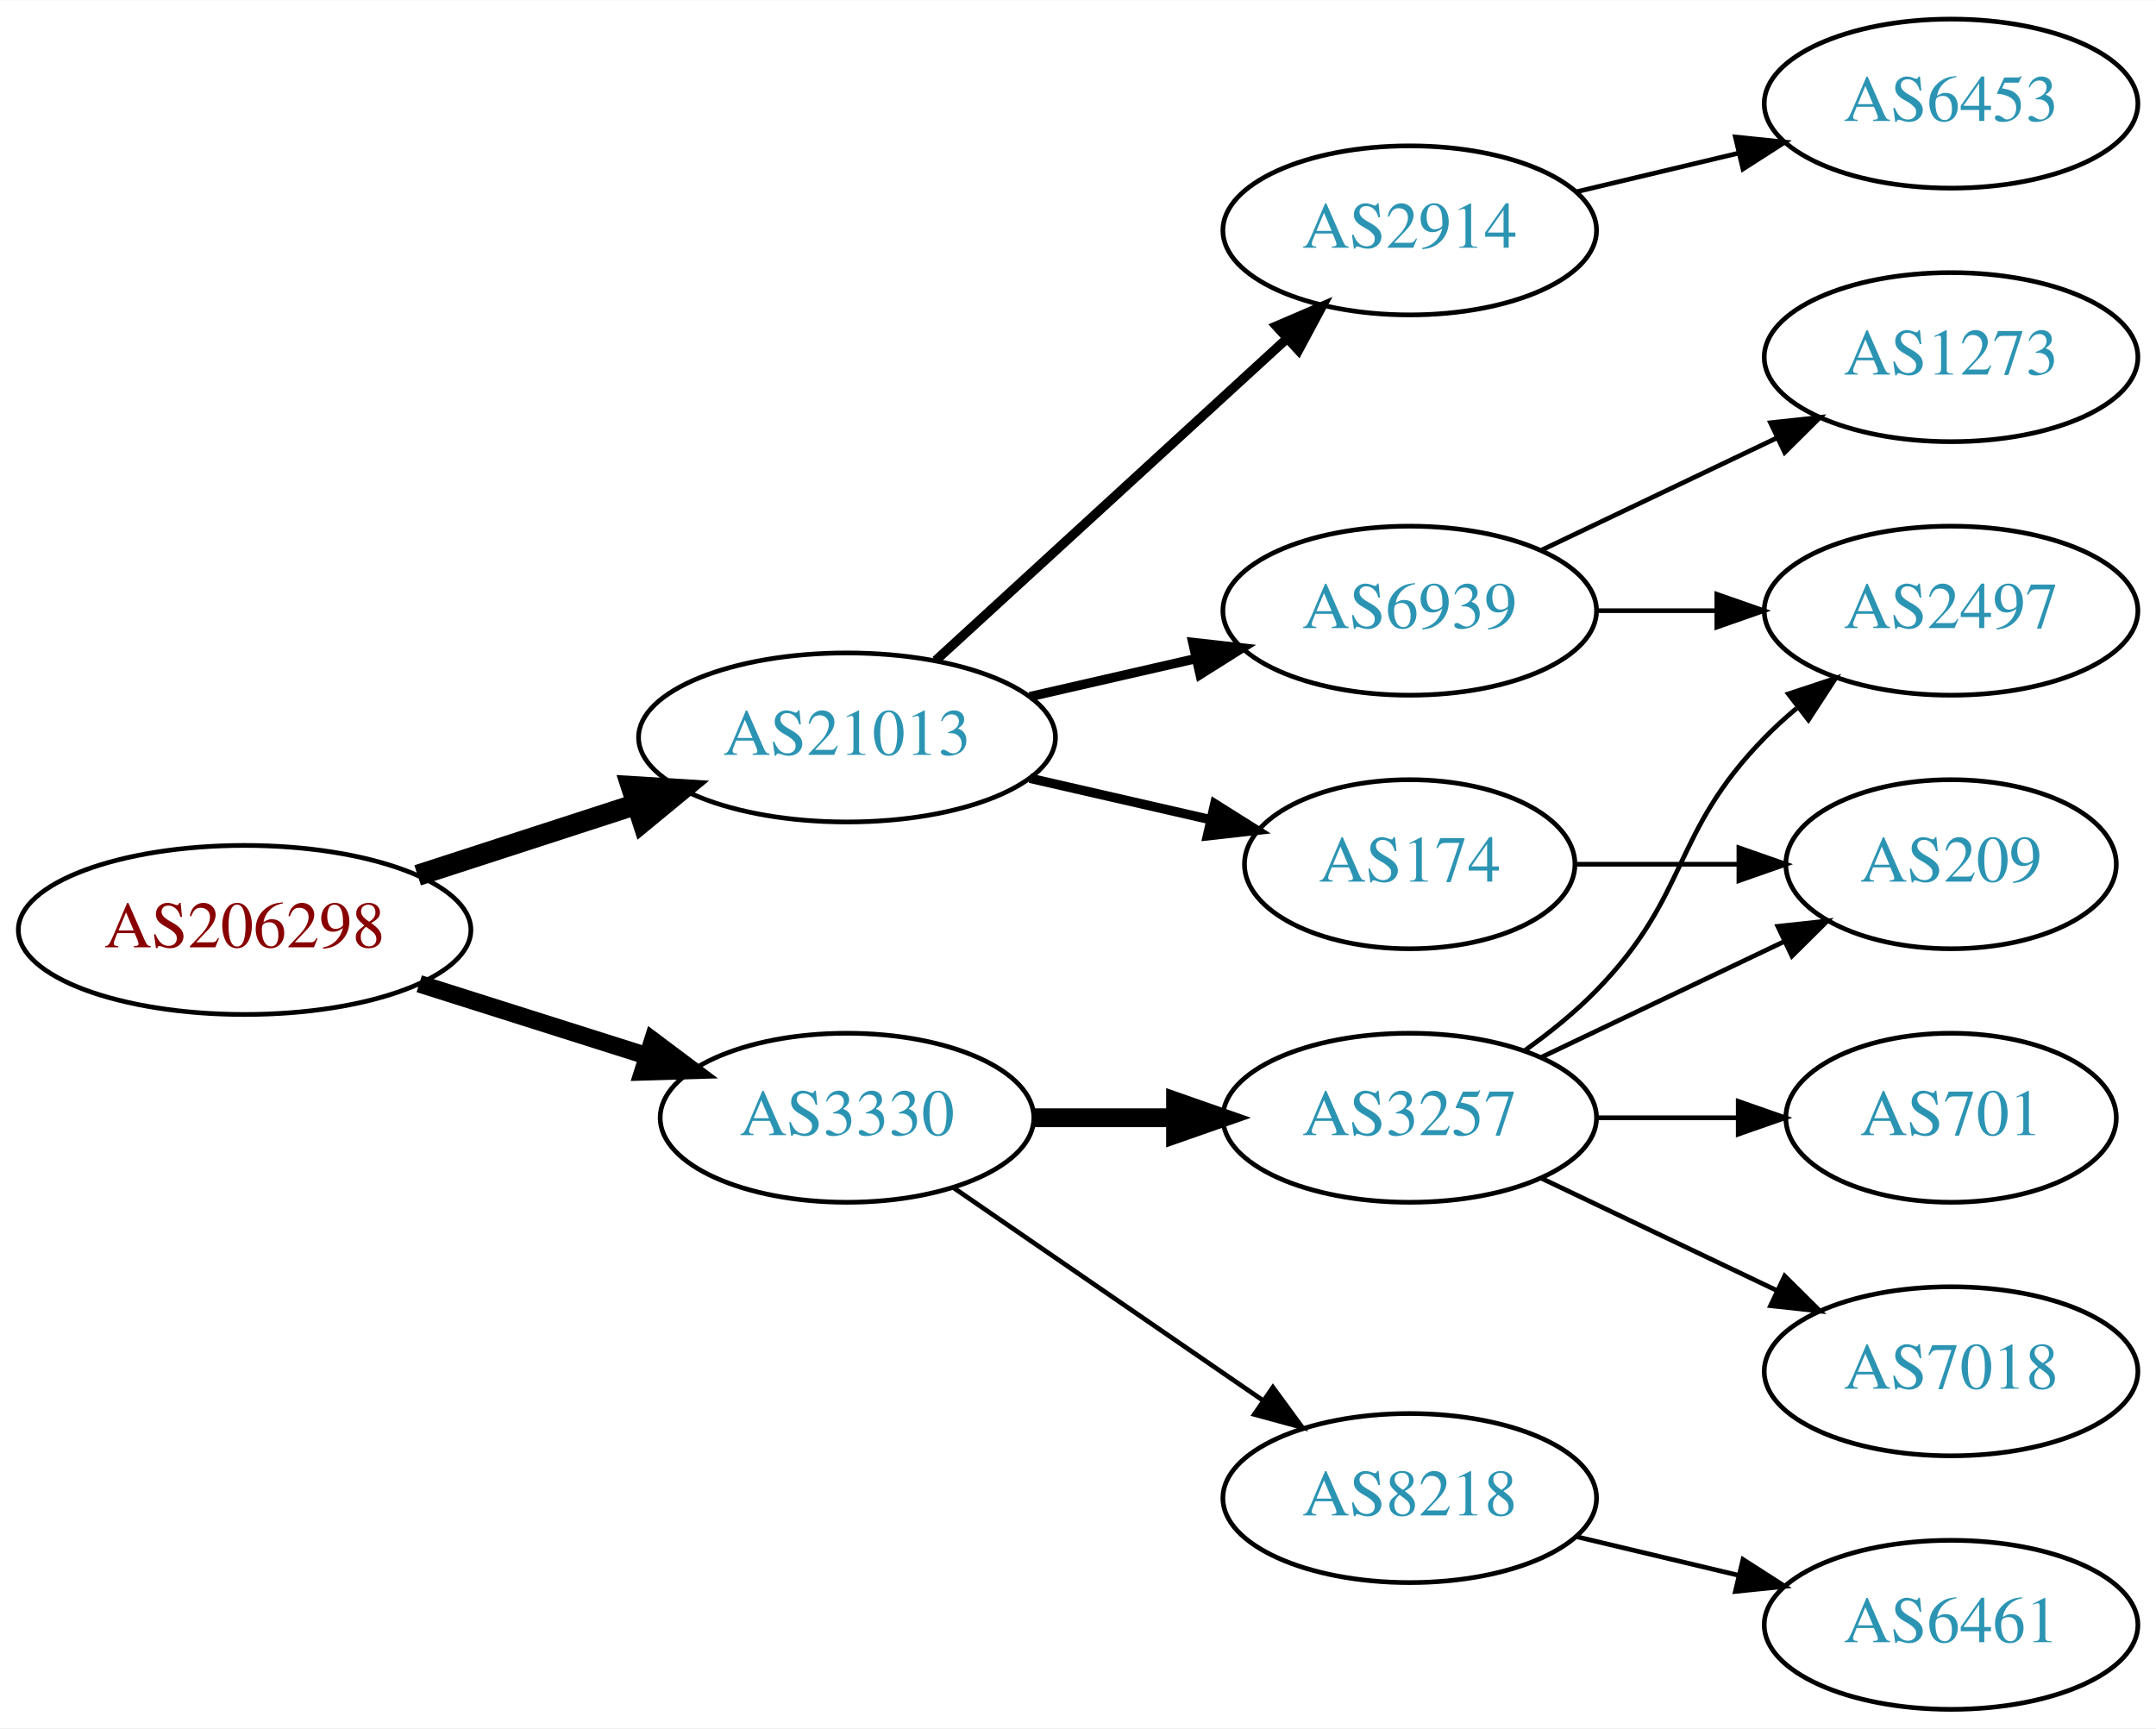
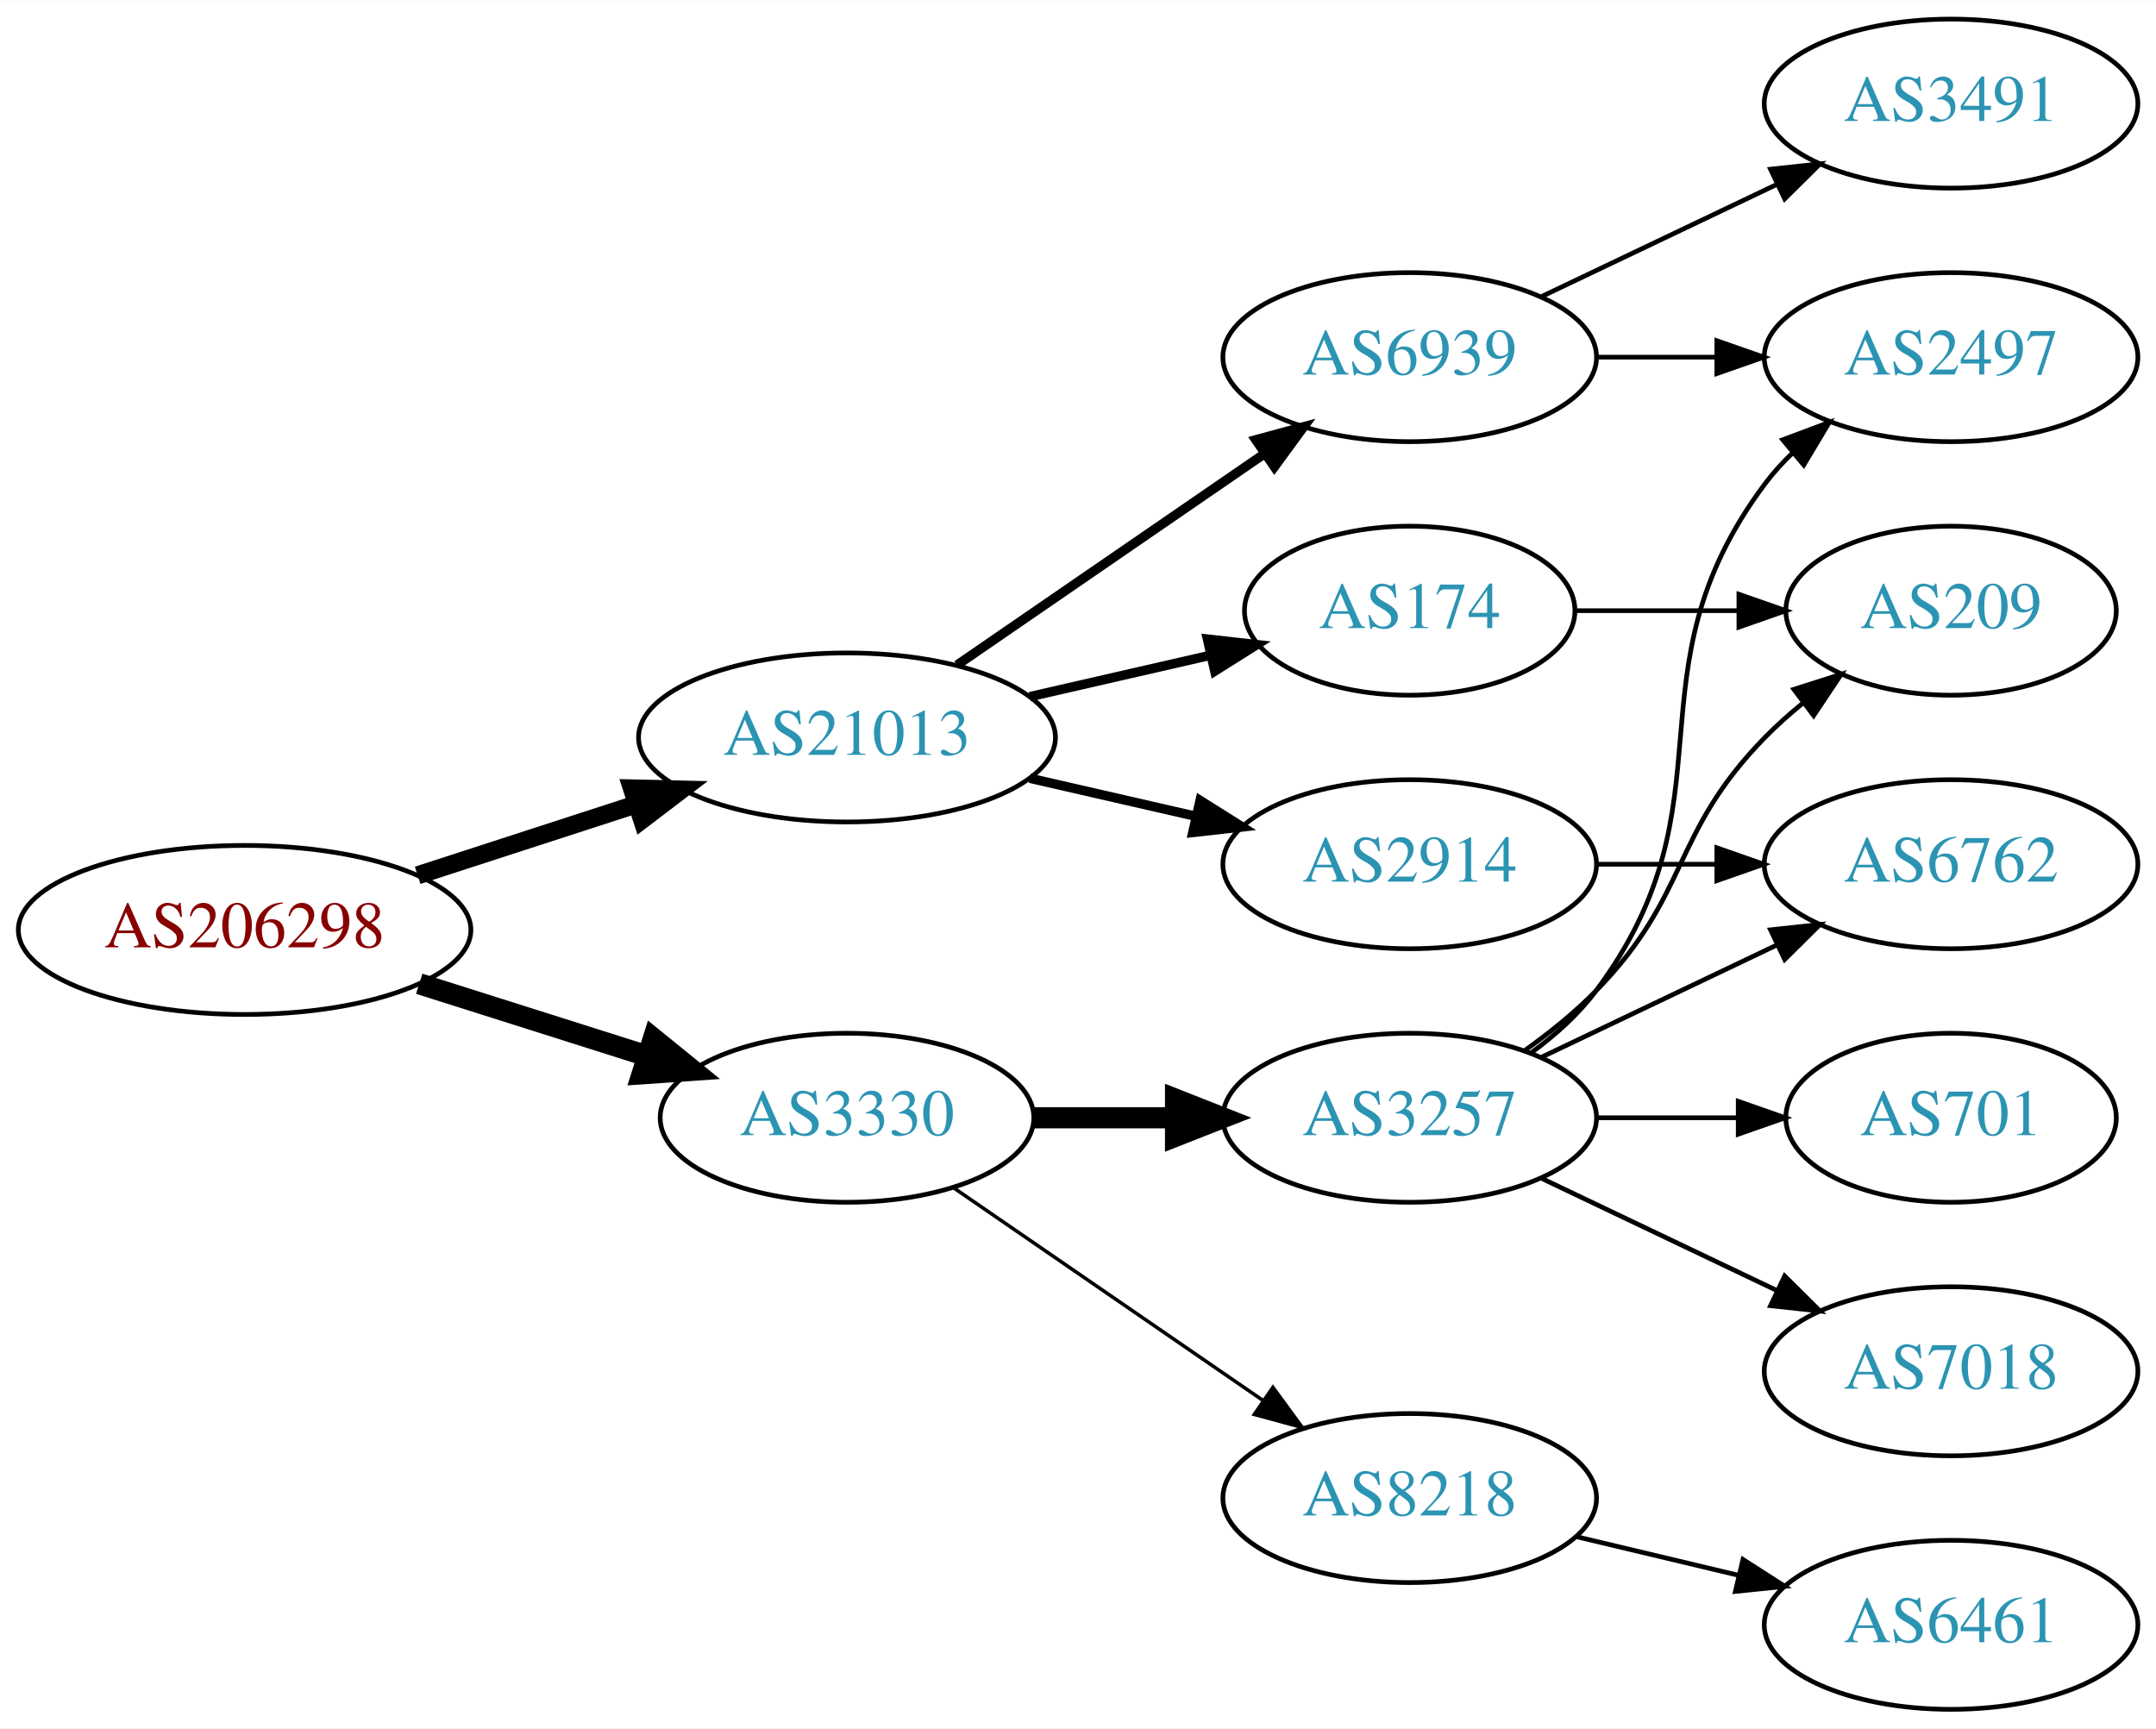
<svg xmlns="http://www.w3.org/2000/svg" xmlns:xlink="http://www.w3.org/1999/xlink" width="459pt" height="368pt" viewBox="0.00 0.00 459.17 368.00">
  <g id="graph0" class="graph" transform="scale(1 1) rotate(0) translate(4 364)">
    <polygon fill="white" stroke="none" points="-4,4 -4,-364 455.17,-364 455.17,4 -4,4" />
    <g id="node1" class="node">
      <g id="a_node1">
        <a xlink:href="/asn/206298" xlink:title="AS206298 ~ RKM-AS [AT]">
          <ellipse fill="#ffffff" stroke="black" cx="48.096" cy="-166" rx="48.192" ry="18" />
          <text text-anchor="middle" x="48.096" y="-162.3" font-family="Times,serif" font-size="14.00" fill="#880000">AS206298</text>
        </a>
      </g>
    </g>
    <g id="node2" class="node">
      <g id="a_node2">
        <a xlink:href="/asn/3330" xlink:title="AS3330 ~ Vienna, Austria [AT]">
          <ellipse fill="#ffffff" stroke="black" cx="176.388" cy="-126" rx="39.794" ry="18" />
          <text text-anchor="middle" x="176.388" y="-122.3" font-family="Times,serif" font-size="14.00" fill="#2c94b3">AS3330</text>
        </a>
      </g>
    </g>
    <g id="edge1" class="edge">
-       <path fill="none" stroke="black" stroke-width="3.75" d="M85.286,-154.538C100.353,-149.765 117.942,-144.195 133.559,-139.248" />
-       <polygon fill="black" stroke="black" stroke-width="3.75" points="135.014,-142.459 143.491,-136.103 132.901,-135.785 135.014,-142.459" />
+       <path fill="none" stroke="black" stroke-width="4.5" d="M85.286,-154.538C100.353,-149.765 117.942,-144.195 133.559,-139.248" />
+       <polygon fill="black" stroke="black" stroke-width="4.5" points="135.146,-142.876 143.491,-136.103 132.769,-135.368 135.146,-142.876" />
    </g>
    <g id="node3" class="node">
      <g id="a_node3">
        <a xlink:href="/asn/21013" xlink:title="AS21013 ~ Wels, AT [AT]">
          <ellipse fill="#ffffff" stroke="black" cx="176.388" cy="-207" rx="44.393" ry="18" />
          <text text-anchor="middle" x="176.388" y="-203.3" font-family="Times,serif" font-size="14.00" fill="#2c94b3">AS21013</text>
        </a>
      </g>
    </g>
    <g id="edge2" class="edge">
-       <path fill="none" stroke="black" stroke-width="4.5" d="M84.948,-177.639C99.425,-182.339 116.271,-187.808 131.474,-192.744" />
-       <polygon fill="black" stroke="black" stroke-width="4.5" points="130.458,-196.554 141.185,-195.896 132.89,-189.063 130.458,-196.554" />
+       <path fill="none" stroke="black" stroke-width="3.857" d="M84.948,-177.639C99.425,-182.339 116.271,-187.808 131.474,-192.744" />
+       <polygon fill="black" stroke="black" stroke-width="3.857" points="130.593,-196.137 141.185,-195.896 132.755,-189.48 130.593,-196.137" />
    </g>
    <g id="node4" class="node">
      <g id="a_node4">
        <a xlink:href="/asn/3257" xlink:title="AS3257 ~ GTT [DE]">
          <ellipse fill="#ffffff" stroke="black" cx="296.23" cy="-126" rx="39.794" ry="18" />
          <text text-anchor="middle" x="296.23" y="-122.3" font-family="Times,serif" font-size="14.00" fill="#2c94b3">AS3257</text>
        </a>
      </g>
    </g>
    <g id="edge3" class="edge">
-       <path fill="none" stroke="black" stroke-width="4" d="M216.3,-126C225.854,-126 236.203,-126 246.166,-126" />
-       <polygon fill="black" stroke="black" stroke-width="4" points="246.358,-129.5 256.358,-126 246.358,-122.5 246.358,-129.5" />
+       <path fill="none" stroke="black" stroke-width="4.5" d="M216.3,-126C225.854,-126 236.203,-126 246.166,-126" />
+       <polygon fill="black" stroke="black" stroke-width="4.5" points="246.358,-129.938 256.358,-126 246.358,-122.063 246.358,-129.938" />
    </g>
    <g id="node5" class="node">
      <g id="a_node5">
        <a xlink:href="/asn/8218" xlink:title="AS8218 ~ legacy Neotelecoms [FR]">
          <ellipse fill="#ffffff" stroke="black" cx="296.23" cy="-45" rx="39.794" ry="18" />
          <text text-anchor="middle" x="296.23" y="-41.3" font-family="Times,serif" font-size="14.00" fill="#2c94b3">AS8218</text>
        </a>
      </g>
    </g>
    <g id="edge4" class="edge">
-       <path fill="none" stroke="black" d="M199.002,-111.143C217.49,-98.435 244.304,-80.004 264.934,-65.825" />
-       <polygon fill="black" stroke="black" points="267.096,-68.586 273.354,-60.037 263.13,-62.817 267.096,-68.586" />
-     </g>
-     <g id="node11" class="node">
-       <g id="a_node11">
-         <a xlink:href="/asn/174" xlink:title="AS174 ~ Cogent Communications [US]">
-           <ellipse fill="#ffffff" stroke="black" cx="296.23" cy="-180" rx="35.194" ry="18" />
-           <text text-anchor="middle" x="296.23" y="-176.3" font-family="Times,serif" font-size="14.00" fill="#2c94b3">AS174</text>
-         </a>
-       </g>
-     </g>
-     <g id="edge10" class="edge">
-       <path fill="none" stroke="black" stroke-width="2" d="M215.322,-198.308C227.639,-195.486 241.364,-192.342 253.915,-189.466" />
-       <polygon fill="black" stroke="black" stroke-width="2" points="254.714,-192.874 263.68,-187.229 253.15,-186.051 254.714,-192.874" />
+       <path fill="none" stroke="black" stroke-width="0.75" d="M199.002,-111.143C217.49,-98.435 244.304,-80.004 264.934,-65.825" />
+       <polygon fill="black" stroke="black" stroke-width="0.75" points="267.096,-68.586 273.354,-60.037 263.13,-62.817 267.096,-68.586" />
    </g>
    <g id="node12" class="node">
      <g id="a_node12">
        <a xlink:href="/asn/2914" xlink:title="AS2914 ~ NTT America, Inc. [US]">
-           <ellipse fill="#ffffff" stroke="black" cx="296.23" cy="-315" rx="39.794" ry="18" />
-           <text text-anchor="middle" x="296.23" y="-311.3" font-family="Times,serif" font-size="14.00" fill="#2c94b3">AS2914</text>
+           <ellipse fill="#ffffff" stroke="black" cx="296.23" cy="-180" rx="39.794" ry="18" />
+           <text text-anchor="middle" x="296.23" y="-176.3" font-family="Times,serif" font-size="14.00" fill="#2c94b3">AS2914</text>
        </a>
      </g>
    </g>
    <g id="edge11" class="edge">
-       <path fill="none" stroke="black" stroke-width="2" d="M195.285,-223.403C215.214,-241.667 247.571,-271.322 270.048,-291.921" />
-       <polygon fill="black" stroke="black" stroke-width="2" points="267.813,-294.62 277.55,-298.797 272.543,-289.46 267.813,-294.62" />
+       <path fill="none" stroke="black" stroke-width="2" d="M215.322,-198.308C226.563,-195.733 238.976,-192.889 250.599,-190.226" />
+       <polygon fill="black" stroke="black" stroke-width="2" points="251.595,-193.588 260.56,-187.943 250.031,-186.765 251.595,-193.588" />
    </g>
    <g id="node13" class="node">
      <g id="a_node13">
        <a xlink:href="/asn/6939" xlink:title="AS6939 ~ Hurricane Electric LLC [US]">
-           <ellipse fill="#ffffff" stroke="black" cx="296.23" cy="-234" rx="39.794" ry="18" />
-           <text text-anchor="middle" x="296.23" y="-230.3" font-family="Times,serif" font-size="14.00" fill="#2c94b3">AS6939</text>
+           <ellipse fill="#ffffff" stroke="black" cx="296.23" cy="-288" rx="39.794" ry="18" />
+           <text text-anchor="middle" x="296.23" y="-284.3" font-family="Times,serif" font-size="14.00" fill="#2c94b3">AS6939</text>
        </a>
      </g>
    </g>
    <g id="edge12" class="edge">
-       <path fill="none" stroke="black" stroke-width="2" d="M215.322,-215.692C226.563,-218.267 238.976,-221.111 250.599,-223.774" />
-       <polygon fill="black" stroke="black" stroke-width="2" points="250.031,-227.235 260.56,-226.057 251.595,-220.412 250.031,-227.235" />
+       <path fill="none" stroke="black" stroke-width="2" d="M199.83,-222.426C218.412,-235.198 244.972,-253.455 265.352,-267.463" />
+       <polygon fill="black" stroke="black" stroke-width="2" points="263.443,-270.398 273.666,-273.178 267.408,-264.629 263.443,-270.398" />
+     </g>
+     <g id="node14" class="node">
+       <g id="a_node14">
+         <a xlink:href="/asn/174" xlink:title="AS174 ~ Cogent Communications [US]">
+           <ellipse fill="#ffffff" stroke="black" cx="296.23" cy="-234" rx="35.194" ry="18" />
+           <text text-anchor="middle" x="296.23" y="-230.3" font-family="Times,serif" font-size="14.00" fill="#2c94b3">AS174</text>
+         </a>
+       </g>
+     </g>
+     <g id="edge13" class="edge">
+       <path fill="none" stroke="black" stroke-width="2" d="M215.322,-215.692C227.639,-218.514 241.364,-221.658 253.915,-224.534" />
+       <polygon fill="black" stroke="black" stroke-width="2" points="253.15,-227.949 263.68,-226.771 254.714,-221.126 253.15,-227.949" />
    </g>
    <g id="node6" class="node">
      <g id="a_node6">
-         <a xlink:href="/asn/209" xlink:title="AS209 ~ CenturyLink Communications, LLC [US]">
-           <ellipse fill="#ffffff" stroke="black" cx="411.523" cy="-180" rx="35.194" ry="18" />
-           <text text-anchor="middle" x="411.523" y="-176.3" font-family="Times,serif" font-size="14.00" fill="#2c94b3">AS209</text>
-         </a>
-       </g>
-     </g>
-     <g id="edge5" class="edge">
-       <path fill="none" stroke="black" d="M324.367,-138.934C339.798,-146.29 359.284,-155.577 375.819,-163.459" />
-       <polygon fill="black" stroke="black" points="374.628,-166.768 385.161,-167.911 377.64,-160.449 374.628,-166.768" />
-     </g>
-     <g id="node7" class="node">
-       <g id="a_node7">
        <a xlink:href="/asn/7018" xlink:title="AS7018 ~ AT&amp;T Services, Inc. [US]">
          <ellipse fill="#ffffff" stroke="black" cx="411.523" cy="-72" rx="39.794" ry="18" />
          <text text-anchor="middle" x="411.523" y="-68.3" font-family="Times,serif" font-size="14.00" fill="#2c94b3">AS7018</text>
        </a>
      </g>
    </g>
-     <g id="edge6" class="edge">
+     <g id="edge5" class="edge">
      <path fill="none" stroke="black" d="M324.367,-113.066C339.361,-105.919 358.182,-96.948 374.405,-89.215" />
      <polygon fill="black" stroke="black" points="376.087,-92.291 383.608,-84.829 373.075,-85.972 376.087,-92.291" />
    </g>
+     <g id="node7" class="node">
+       <g id="a_node7">
+         <a xlink:href="/asn/6762" xlink:title="AS6762 ~ TELECOM ITALIA SPARKLE S.p.A. [IT]">
+           <ellipse fill="#ffffff" stroke="black" cx="411.523" cy="-180" rx="39.794" ry="18" />
+           <text text-anchor="middle" x="411.523" y="-176.3" font-family="Times,serif" font-size="14.00" fill="#2c94b3">AS6762</text>
+         </a>
+       </g>
+     </g>
+     <g id="edge6" class="edge">
+       <path fill="none" stroke="black" d="M324.367,-138.934C339.361,-146.081 358.182,-155.052 374.405,-162.785" />
+       <polygon fill="black" stroke="black" points="373.075,-166.028 383.608,-167.171 376.087,-159.709 373.075,-166.028" />
+     </g>
    <g id="node8" class="node">
      <g id="a_node8">
+         <a xlink:href="/asn/209" xlink:title="AS209 ~ CenturyLink Communications, LLC [US]">
+           <ellipse fill="#ffffff" stroke="black" cx="411.523" cy="-234" rx="35.194" ry="18" />
+           <text text-anchor="middle" x="411.523" y="-230.3" font-family="Times,serif" font-size="14.00" fill="#2c94b3">AS209</text>
+         </a>
+       </g>
+     </g>
+     <g id="edge7" class="edge">
+       <path fill="none" stroke="black" d="M320.824,-140.389C326.08,-144.148 331.412,-148.437 335.877,-153 356.049,-173.617 351.704,-186.383 371.877,-207 374.356,-209.534 377.102,-211.983 379.955,-214.304" />
+       <polygon fill="black" stroke="black" points="378.046,-217.248 388.14,-220.468 382.257,-211.657 378.046,-217.248" />
+     </g>
+     <g id="node9" class="node">
+       <g id="a_node9">
+         <a xlink:href="/asn/2497" xlink:title="AS2497 ~ Internet Initiative Japan Inc. [JP]">
+           <ellipse fill="#ffffff" stroke="black" cx="411.523" cy="-288" rx="39.794" ry="18" />
+           <text text-anchor="middle" x="411.523" y="-284.3" font-family="Times,serif" font-size="14.00" fill="#2c94b3">AS2497</text>
+         </a>
+       </g>
+     </g>
+     <g id="edge8" class="edge">
+       <path fill="none" stroke="black" d="M322.161,-139.882C327.237,-143.611 332.155,-148.016 335.877,-153 366.148,-193.542 341.605,-220.458 371.877,-261 373.621,-263.336 375.628,-265.545 377.792,-267.617" />
+       <polygon fill="black" stroke="black" points="375.67,-270.405 385.592,-274.118 380.151,-265.027 375.67,-270.405" />
+     </g>
+     <g id="node10" class="node">
+       <g id="a_node10">
        <a xlink:href="/asn/701" xlink:title="AS701 ~ UUNET [US]">
          <ellipse fill="#ffffff" stroke="black" cx="411.523" cy="-126" rx="35.194" ry="18" />
          <text text-anchor="middle" x="411.523" y="-122.3" font-family="Times,serif" font-size="14.00" fill="#2c94b3">AS701</text>
        </a>
      </g>
    </g>
-     <g id="edge7" class="edge">
+     <g id="edge9" class="edge">
      <path fill="none" stroke="black" d="M335.902,-126C345.608,-126 356.098,-126 366.061,-126" />
      <polygon fill="black" stroke="black" points="366.198,-129.5 376.198,-126 366.198,-122.5 366.198,-129.5" />
    </g>
-     <g id="node9" class="node">
-       <g id="a_node9">
-         <a xlink:href="/asn/2497" xlink:title="AS2497 ~ Internet Initiative Japan Inc. [JP]">
-           <ellipse fill="#ffffff" stroke="black" cx="411.523" cy="-234" rx="39.794" ry="18" />
-           <text text-anchor="middle" x="411.523" y="-230.3" font-family="Times,serif" font-size="14.00" fill="#2c94b3">AS2497</text>
-         </a>
-       </g>
-     </g>
-     <g id="edge8" class="edge">
-       <path fill="none" stroke="black" d="M320.824,-140.389C326.08,-144.148 331.412,-148.437 335.877,-153 356.049,-173.617 351.704,-186.383 371.877,-207 373.969,-209.139 376.253,-211.218 378.63,-213.21" />
-       <polygon fill="black" stroke="black" points="376.873,-216.275 386.929,-219.611 381.148,-210.732 376.873,-216.275" />
-     </g>
-     <g id="node10" class="node">
-       <g id="a_node10">
+     <g id="node11" class="node">
+       <g id="a_node11">
        <a xlink:href="/asn/6461" xlink:title="AS6461 ~ Zayo Bandwidth [US]">
          <ellipse fill="#ffffff" stroke="black" cx="411.523" cy="-18" rx="39.794" ry="18" />
          <text text-anchor="middle" x="411.523" y="-14.3" font-family="Times,serif" font-size="14.00" fill="#2c94b3">AS6461</text>
        </a>
      </g>
    </g>
-     <g id="edge9" class="edge">
+     <g id="edge10" class="edge">
      <path fill="none" stroke="black" d="M331.837,-36.752C342.709,-34.162 354.863,-31.265 366.305,-28.538" />
      <polygon fill="black" stroke="black" points="367.212,-31.92 376.128,-26.197 365.589,-25.111 367.212,-31.92" />
    </g>
-     <g id="edge13" class="edge">
-       <path fill="none" stroke="black" d="M331.529,-180C342.399,-180 354.577,-180 366.054,-180" />
-       <polygon fill="black" stroke="black" points="366.341,-183.5 376.341,-180 366.341,-176.5 366.341,-183.5" />
+     <g id="edge14" class="edge">
+       <path fill="none" stroke="black" d="M335.902,-180C344.105,-180 352.869,-180 361.401,-180" />
+       <polygon fill="black" stroke="black" points="361.641,-183.5 371.641,-180 361.641,-176.5 361.641,-183.5" />
+     </g>
+     <g id="edge15" class="edge">
+       <path fill="none" stroke="black" d="M335.902,-288C344.105,-288 352.869,-288 361.401,-288" />
+       <polygon fill="black" stroke="black" points="361.641,-291.5 371.641,-288 361.641,-284.5 361.641,-291.5" />
    </g>
    <g id="node15" class="node">
      <g id="a_node15">
-         <a xlink:href="/asn/6453" xlink:title="AS6453 ~ TATA COMMUNICATIONS (AMERICA) INC [US]">
+         <a xlink:href="/asn/3491" xlink:title="AS3491 ~ PCCW Global, Inc. [US]">
          <ellipse fill="#ffffff" stroke="black" cx="411.523" cy="-342" rx="39.794" ry="18" />
-           <text text-anchor="middle" x="411.523" y="-338.3" font-family="Times,serif" font-size="14.00" fill="#2c94b3">AS6453</text>
+           <text text-anchor="middle" x="411.523" y="-338.3" font-family="Times,serif" font-size="14.00" fill="#2c94b3">AS3491</text>
        </a>
      </g>
    </g>
    <g id="edge16" class="edge">
-       <path fill="none" stroke="black" d="M331.837,-323.248C342.709,-325.838 354.863,-328.735 366.305,-331.462" />
-       <polygon fill="black" stroke="black" points="365.589,-334.889 376.128,-333.803 367.212,-328.08 365.589,-334.889" />
+       <path fill="none" stroke="black" d="M324.367,-300.934C339.361,-308.081 358.182,-317.052 374.405,-324.785" />
+       <polygon fill="black" stroke="black" points="373.075,-328.028 383.608,-329.171 376.087,-321.709 373.075,-328.028" />
    </g>
-     <g id="edge14" class="edge">
-       <path fill="none" stroke="black" d="M335.902,-234C344.105,-234 352.869,-234 361.401,-234" />
-       <polygon fill="black" stroke="black" points="361.641,-237.5 371.641,-234 361.641,-230.5 361.641,-237.5" />
-     </g>
-     <g id="node14" class="node">
-       <g id="a_node14">
-         <a xlink:href="/asn/1273" xlink:title="AS1273 ~ Vodafone Group PLC [EU]">
-           <ellipse fill="#ffffff" stroke="black" cx="411.523" cy="-288" rx="39.794" ry="18" />
-           <text text-anchor="middle" x="411.523" y="-284.3" font-family="Times,serif" font-size="14.00" fill="#2c94b3">AS1273</text>
-         </a>
-       </g>
-     </g>
-     <g id="edge15" class="edge">
-       <path fill="none" stroke="black" d="M324.367,-246.934C339.361,-254.081 358.182,-263.052 374.405,-270.785" />
-       <polygon fill="black" stroke="black" points="373.075,-274.028 383.608,-275.171 376.087,-267.709 373.075,-274.028" />
+     <g id="edge17" class="edge">
+       <path fill="none" stroke="black" d="M331.529,-234C342.399,-234 354.577,-234 366.054,-234" />
+       <polygon fill="black" stroke="black" points="366.341,-237.5 376.341,-234 366.341,-230.5 366.341,-237.5" />
    </g>
  </g>
</svg>
